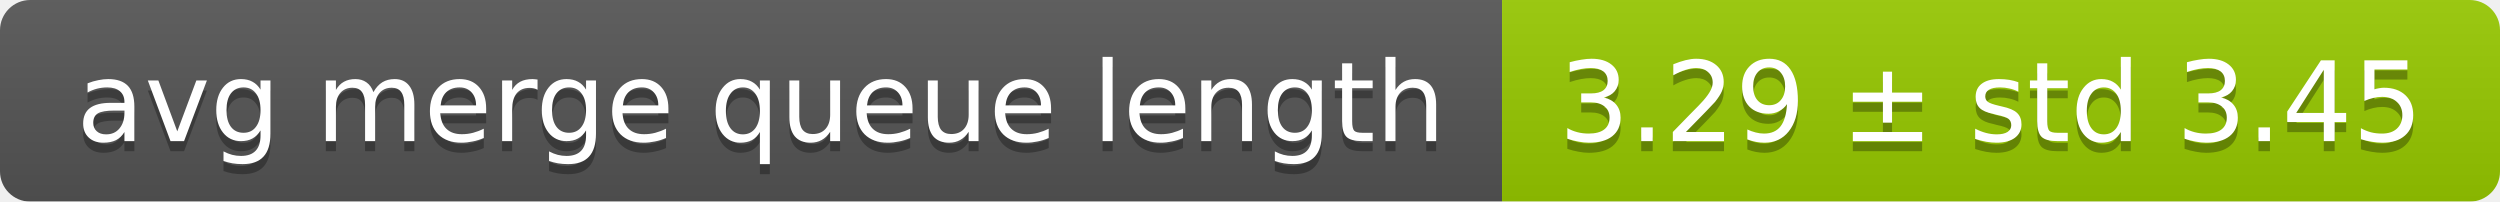
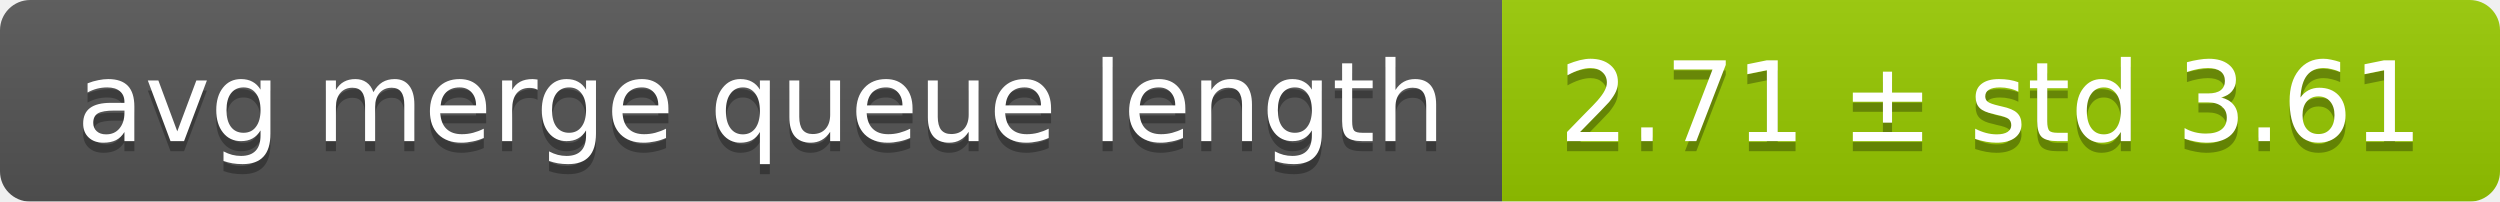
<svg xmlns="http://www.w3.org/2000/svg" width="248" height="20">
  <linearGradient id="smooth" x2="0" y2="100%">
    <stop offset="0" stop-color="#bbb" stop-opacity=".1" />
    <stop offset="1" stop-opacity=".1" />
  </linearGradient>
  <mask id="round">
    <rect width="248" height="20" rx="3" fill="#fff" />
  </mask>
  <g mask="url(#round)">
    <rect width="149" height="20" fill="#555" />
    <rect x="149" width="99" height="20" fill="#97ca00" />
    <rect width="248" height="20" fill="url(#smooth)" />
  </g>
  <g fill="#fff" text-anchor="middle" font-family="DejaVu Sans,Verdana,Geneva,sans-serif" font-size="11">
    <text x="75.5" y="15" fill="#010101" fill-opacity=".3">avg merge queue length</text>
    <text x="75.5" y="14">avg merge queue length</text>
-     <text x="197.5" y="15" fill="#010101" fill-opacity=".3">3.29 ± std 3.45</text>
-     <text x="197.5" y="14">3.29 ± std 3.45</text>
+     <text x="197.5" y="15" fill="#010101" fill-opacity=".3">2.71 ± std 3.61</text>
+     <text x="197.5" y="14">2.71 ± std 3.61</text>
  </g>
</svg>
